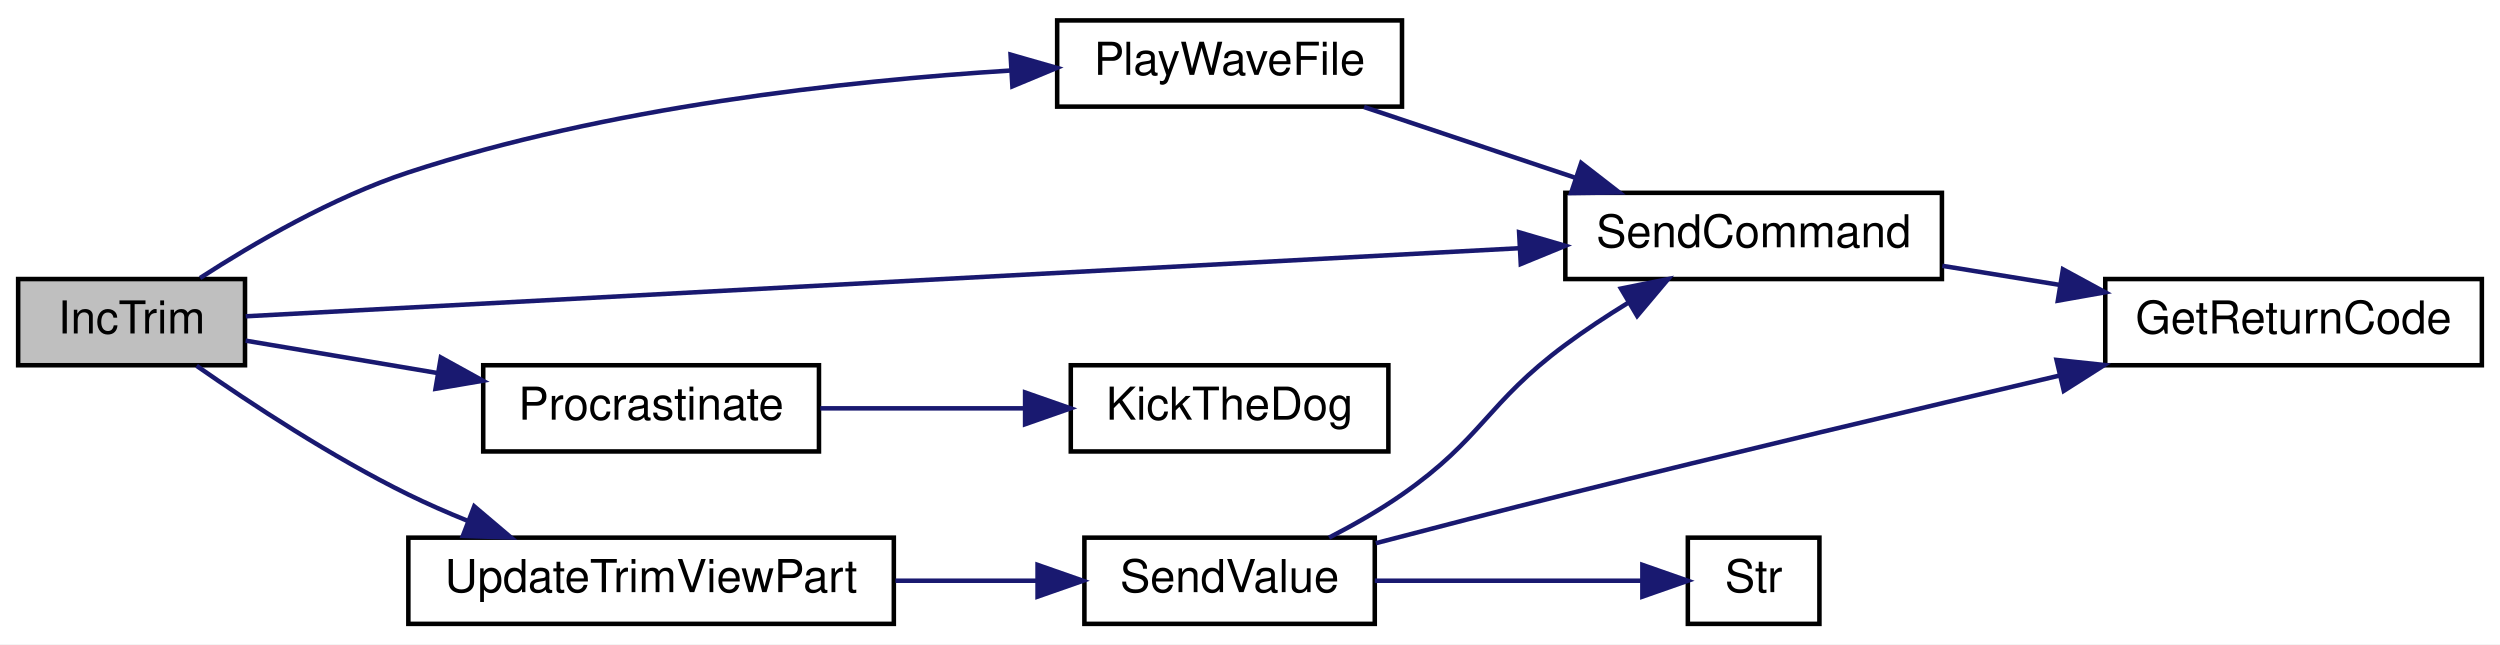
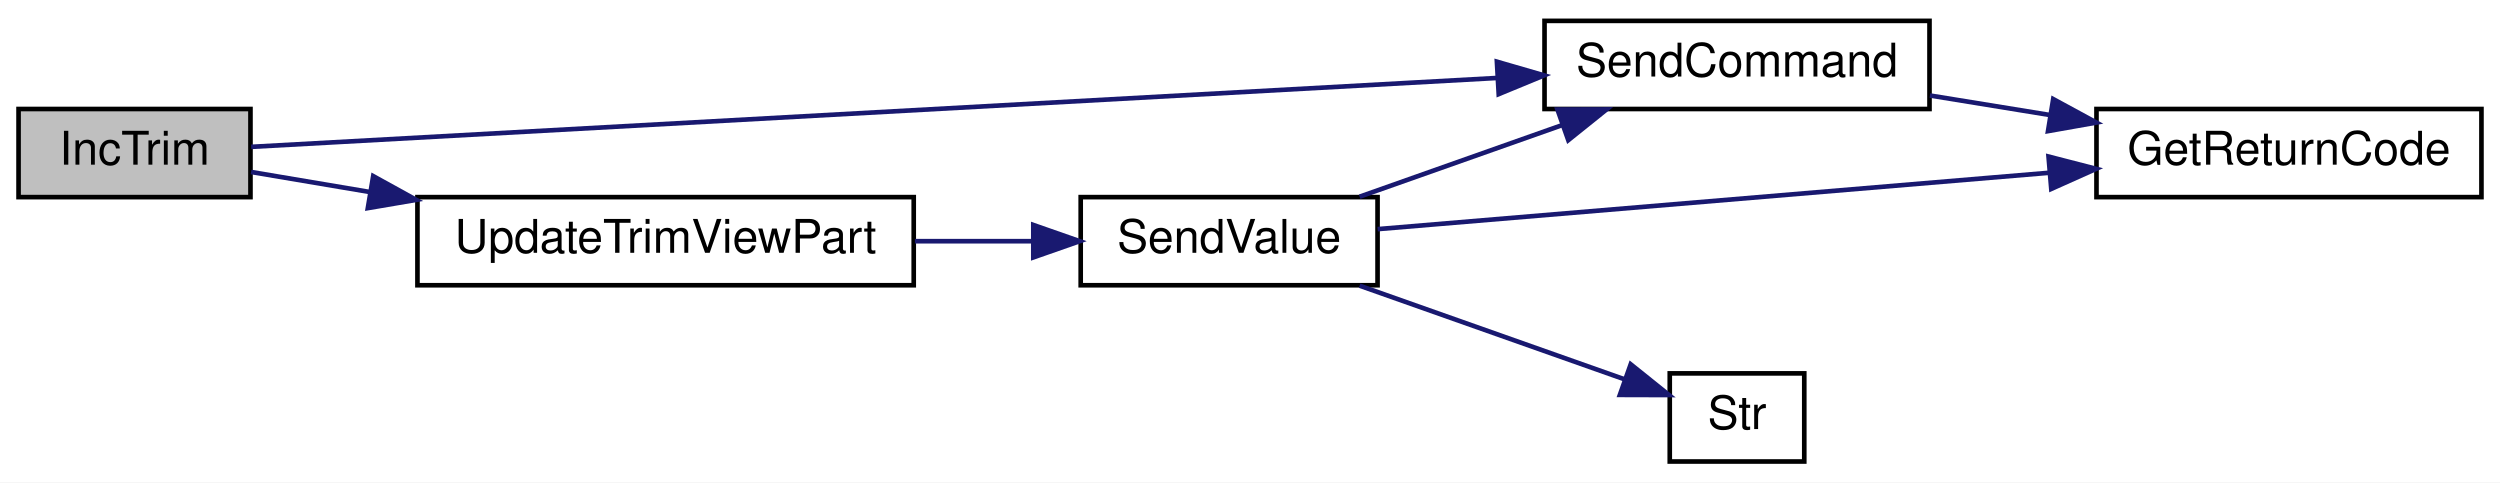
- <svg xmlns="http://www.w3.org/2000/svg" xmlns:xlink="http://www.w3.org/1999/xlink" width="551pt" height="142pt" viewBox="0.00 0.00 551.00 142.00">
-   <g id="graph0" class="graph" transform="scale(1 1) rotate(0) translate(4 138)">
-     <polygon fill="white" stroke="transparent" points="-4,4 -4,-138 547,-138 547,4 -4,4" />
+ <svg xmlns="http://www.w3.org/2000/svg" xmlns:xlink="http://www.w3.org/1999/xlink" width="539pt" height="104pt" viewBox="0.00 0.00 539.00 104.00">
+   <g id="graph0" class="graph" transform="scale(1 1) rotate(0) translate(4 100)">
+     <polygon fill="white" stroke="transparent" points="-4,4 -4,-100 535,-100 535,4 -4,4" />
    <g id="node1" class="node">
      <g id="a_node1">
        <a xlink:title=" ">
          <polygon fill="#bfbfbf" stroke="black" points="0,-57.5 0,-76.5 50,-76.5 50,-57.5 0,-57.5" />
          <text text-anchor="middle" x="25" y="-64.5" font-family="Helvetica,sans-Serif" font-size="10.00">IncTrim</text>
        </a>
      </g>
    </g>
    <g id="node2" class="node">
      <g id="a_node2">
-         <a xlink:href="_transmitter_code_2src_2main_8cpp.html#a5f10efde246ee0a763708de18a2e15b6" target="_top" xlink:title=" ">
-           <polygon fill="white" stroke="black" points="229,-114.5 229,-133.5 305,-133.5 305,-114.5 229,-114.5" />
-           <text text-anchor="middle" x="267" y="-121.5" font-family="Helvetica,sans-Serif" font-size="10.00">PlayWaveFile</text>
+         <a xlink:href="_transmitter_code_2src_2main_8cpp.html#aecac2f0c289f02ef3c92b85be82eacac" target="_top" xlink:title=" ">
+           <polygon fill="white" stroke="black" points="329,-76.5 329,-95.5 412,-95.5 412,-76.5 329,-76.5" />
+           <text text-anchor="middle" x="370.5" y="-83.5" font-family="Helvetica,sans-Serif" font-size="10.00">SendCommand</text>
        </a>
      </g>
    </g>
    <g id="edge1" class="edge">
-       <path fill="none" stroke="midnightblue" d="M40.1,-76.73C51.84,-84.33 69.29,-94.5 86,-100 129.66,-114.36 181.97,-120.15 218.92,-122.47" />
-       <polygon fill="midnightblue" stroke="midnightblue" points="218.73,-125.96 228.91,-123.04 219.13,-118.97 218.73,-125.96" />
+       <path fill="none" stroke="midnightblue" d="M50.15,-68.34C105.72,-71.41 243.61,-79.04 318.74,-83.19" />
+       <polygon fill="midnightblue" stroke="midnightblue" points="318.73,-86.7 328.91,-83.75 319.12,-79.71 318.73,-86.7" />
+     </g>
+     <g id="node4" class="node">
+       <g id="a_node4">
+         <a xlink:href="_transmitter_code_2src_2main_8cpp.html#a3cd4694d58bd7a9f56e973d20270722f" target="_top" xlink:title=" ">
+           <polygon fill="white" stroke="black" points="86,-38.5 86,-57.5 193,-57.5 193,-38.5 86,-38.5" />
+           <text text-anchor="middle" x="139.5" y="-45.5" font-family="Helvetica,sans-Serif" font-size="10.00">UpdateTrimViewPart</text>
+         </a>
+       </g>
+     </g>
+     <g id="edge3" class="edge">
+       <path fill="none" stroke="midnightblue" d="M50.13,-62.92C57.82,-61.63 66.7,-60.13 75.81,-58.59" />
+       <polygon fill="midnightblue" stroke="midnightblue" points="76.46,-62.03 85.74,-56.91 75.3,-55.13 76.46,-62.03" />
    </g>
    <g id="node3" class="node">
      <g id="a_node3">
-         <a xlink:href="_transmitter_code_2src_2main_8cpp.html#aecac2f0c289f02ef3c92b85be82eacac" target="_top" xlink:title=" ">
-           <polygon fill="white" stroke="black" points="341,-76.5 341,-95.5 424,-95.5 424,-76.5 341,-76.5" />
-           <text text-anchor="middle" x="382.5" y="-83.5" font-family="Helvetica,sans-Serif" font-size="10.00">SendCommand</text>
+         <a xlink:href="_transmitter_code_2src_2main_8cpp.html#a43937dd3d9c795271fd9c3eb3c6b6410" target="_top" xlink:title=" ">
+           <polygon fill="white" stroke="black" points="448,-57.5 448,-76.5 531,-76.5 531,-57.5 448,-57.5" />
+           <text text-anchor="middle" x="489.5" y="-64.5" font-family="Helvetica,sans-Serif" font-size="10.00">GetReturnCode</text>
        </a>
      </g>
    </g>
-     <g id="edge6" class="edge">
-       <path fill="none" stroke="midnightblue" d="M50.16,-68.29C107.59,-71.36 253.28,-79.15 330.94,-83.3" />
-       <polygon fill="midnightblue" stroke="midnightblue" points="330.81,-86.8 340.98,-83.83 331.18,-79.81 330.81,-86.8" />
+     <g id="edge2" class="edge">
+       <path fill="none" stroke="midnightblue" d="M412.09,-79.41C420.44,-78.05 429.33,-76.61 437.98,-75.2" />
+       <polygon fill="midnightblue" stroke="midnightblue" points="438.67,-78.64 447.98,-73.58 437.55,-71.73 438.67,-78.64" />
    </g>
    <g id="node5" class="node">
      <g id="a_node5">
-         <a xlink:href="_radio_functions_8cpp.html#a760609a682300dfe6bfaac737fd4d5eb" target="_top" xlink:title=" ">
-           <polygon fill="white" stroke="black" points="102.5,-38.5 102.5,-57.5 176.5,-57.5 176.5,-38.5 102.5,-38.5" />
-           <text text-anchor="middle" x="139.5" y="-45.5" font-family="Helvetica,sans-Serif" font-size="10.00">Procrastinate</text>
+         <a xlink:href="_transmitter_code_2src_2main_8cpp.html#a1e20efc1e419b252b50d36f9924503fc" target="_top" xlink:title=" ">
+           <polygon fill="white" stroke="black" points="229,-38.5 229,-57.5 293,-57.5 293,-38.5 229,-38.5" />
+           <text text-anchor="middle" x="261" y="-45.5" font-family="Helvetica,sans-Serif" font-size="10.00">SendValue</text>
        </a>
      </g>
    </g>
    <g id="edge4" class="edge">
-       <path fill="none" stroke="midnightblue" d="M50.13,-62.92C62.51,-60.83 78.02,-58.22 92.56,-55.76" />
-       <polygon fill="midnightblue" stroke="midnightblue" points="93.16,-59.21 102.43,-54.09 91.99,-52.31 93.16,-59.21" />
+       <path fill="none" stroke="midnightblue" d="M193.26,-48C201.79,-48 210.51,-48 218.72,-48" />
+       <polygon fill="midnightblue" stroke="midnightblue" points="218.78,-51.5 228.78,-48 218.78,-44.5 218.78,-51.5" />
    </g>
-     <g id="node7" class="node">
-       <g id="a_node7">
-         <a xlink:href="_transmitter_code_2src_2main_8cpp.html#a3cd4694d58bd7a9f56e973d20270722f" target="_top" xlink:title=" ">
-           <polygon fill="white" stroke="black" points="86,-0.5 86,-19.5 193,-19.5 193,-0.5 86,-0.5" />
-           <text text-anchor="middle" x="139.5" y="-7.5" font-family="Helvetica,sans-Serif" font-size="10.00">UpdateTrimViewPart</text>
+     <g id="edge6" class="edge">
+       <path fill="none" stroke="midnightblue" d="M289.13,-57.59C302.37,-62.27 318.49,-67.97 332.81,-73.03" />
+       <polygon fill="midnightblue" stroke="midnightblue" points="331.79,-76.38 342.38,-76.41 334.12,-69.78 331.79,-76.38" />
+     </g>
+     <g id="edge5" class="edge">
+       <path fill="none" stroke="midnightblue" d="M293.02,-50.6C330.34,-53.73 393.5,-59.03 437.91,-62.76" />
+       <polygon fill="midnightblue" stroke="midnightblue" points="437.66,-66.25 447.92,-63.6 438.25,-59.27 437.66,-66.25" />
+     </g>
+     <g id="node6" class="node">
+       <g id="a_node6">
+         <a xlink:href="_transmitter_code_2src_2main_8cpp.html#a6bac145d5df31efb9c90e2a60a4cbca5" target="_top" xlink:title=" ">
+           <polygon fill="white" stroke="black" points="356,-0.5 356,-19.5 385,-19.5 385,-0.5 356,-0.5" />
+           <text text-anchor="middle" x="370.5" y="-7.5" font-family="Helvetica,sans-Serif" font-size="10.00">Str</text>
        </a>
      </g>
    </g>
    <g id="edge7" class="edge">
-       <path fill="none" stroke="midnightblue" d="M39.33,-57.37C51.18,-49.1 69.17,-37.25 86,-29 90.13,-26.98 94.52,-25.05 98.95,-23.26" />
-       <polygon fill="midnightblue" stroke="midnightblue" points="100.52,-26.4 108.6,-19.55 98.01,-19.87 100.52,-26.4" />
-     </g>
-     <g id="edge2" class="edge">
-       <path fill="none" stroke="midnightblue" d="M296.64,-114.41C310.75,-109.69 327.97,-103.92 343.2,-98.82" />
-       <polygon fill="midnightblue" stroke="midnightblue" points="344.5,-102.08 352.87,-95.59 342.27,-95.44 344.5,-102.08" />
-     </g>
-     <g id="node4" class="node">
-       <g id="a_node4">
-         <a xlink:href="_transmitter_code_2src_2main_8cpp.html#a43937dd3d9c795271fd9c3eb3c6b6410" target="_top" xlink:title=" ">
-           <polygon fill="white" stroke="black" points="460,-57.5 460,-76.5 543,-76.5 543,-57.5 460,-57.5" />
-           <text text-anchor="middle" x="501.5" y="-64.5" font-family="Helvetica,sans-Serif" font-size="10.00">GetReturnCode</text>
-         </a>
-       </g>
-     </g>
-     <g id="edge3" class="edge">
-       <path fill="none" stroke="midnightblue" d="M424.09,-79.41C432.44,-78.05 441.33,-76.61 449.98,-75.2" />
-       <polygon fill="midnightblue" stroke="midnightblue" points="450.67,-78.64 459.98,-73.58 449.55,-71.73 450.67,-78.64" />
-     </g>
-     <g id="node6" class="node">
-       <g id="a_node6">
-         <a xlink:href="_transmitter_code_2src_2main_8cpp.html#ada95a00a341e4a80176eda743a94ab2e" target="_top" xlink:title=" ">
-           <polygon fill="white" stroke="black" points="232,-38.5 232,-57.5 302,-57.5 302,-38.5 232,-38.5" />
-           <text text-anchor="middle" x="267" y="-45.5" font-family="Helvetica,sans-Serif" font-size="10.00">KickTheDog</text>
-         </a>
-       </g>
-     </g>
-     <g id="edge5" class="edge">
-       <path fill="none" stroke="midnightblue" d="M176.8,-48C190.78,-48 206.91,-48 221.57,-48" />
-       <polygon fill="midnightblue" stroke="midnightblue" points="221.93,-51.5 231.93,-48 221.93,-44.5 221.93,-51.5" />
-     </g>
-     <g id="node8" class="node">
-       <g id="a_node8">
-         <a xlink:href="_transmitter_code_2src_2main_8cpp.html#a1e20efc1e419b252b50d36f9924503fc" target="_top" xlink:title=" ">
-           <polygon fill="white" stroke="black" points="235,-0.5 235,-19.5 299,-19.5 299,-0.5 235,-0.5" />
-           <text text-anchor="middle" x="267" y="-7.5" font-family="Helvetica,sans-Serif" font-size="10.00">SendValue</text>
-         </a>
-       </g>
-     </g>
-     <g id="edge8" class="edge">
-       <path fill="none" stroke="midnightblue" d="M193.36,-10C203.8,-10 214.62,-10 224.61,-10" />
-       <polygon fill="midnightblue" stroke="midnightblue" points="224.68,-13.5 234.68,-10 224.68,-6.5 224.68,-13.5" />
-     </g>
-     <g id="edge10" class="edge">
-       <path fill="none" stroke="midnightblue" d="M288.92,-19.51C294.33,-22.3 300.02,-25.53 305,-29 322.81,-41.4 323.57,-49.06 341,-62 345.32,-65.21 350.09,-68.35 354.81,-71.25" />
-       <polygon fill="midnightblue" stroke="midnightblue" points="353.26,-74.4 363.65,-76.48 356.83,-68.38 353.26,-74.4" />
-     </g>
-     <g id="edge9" class="edge">
-       <path fill="none" stroke="midnightblue" d="M299.22,-18.28C312.14,-21.66 327.28,-25.58 341,-29 377.39,-38.07 418.57,-47.87 449.97,-55.24" />
-       <polygon fill="midnightblue" stroke="midnightblue" points="449.26,-58.67 459.8,-57.55 450.86,-51.86 449.26,-58.67" />
-     </g>
-     <g id="node9" class="node">
-       <g id="a_node9">
-         <a xlink:href="_transmitter_code_2src_2main_8cpp.html#a6bac145d5df31efb9c90e2a60a4cbca5" target="_top" xlink:title=" ">
-           <polygon fill="white" stroke="black" points="368,-0.5 368,-19.5 397,-19.5 397,-0.5 368,-0.5" />
-           <text text-anchor="middle" x="382.5" y="-7.5" font-family="Helvetica,sans-Serif" font-size="10.00">Str</text>
-         </a>
-       </g>
-     </g>
-     <g id="edge11" class="edge">
-       <path fill="none" stroke="midnightblue" d="M299.01,-10C317.54,-10 340.7,-10 357.76,-10" />
-       <polygon fill="midnightblue" stroke="midnightblue" points="357.98,-13.5 367.98,-10 357.98,-6.5 357.98,-13.5" />
+       <path fill="none" stroke="midnightblue" d="M289.13,-38.41C306.74,-32.18 329.46,-24.15 346.25,-18.22" />
+       <polygon fill="midnightblue" stroke="midnightblue" points="347.58,-21.46 355.84,-14.83 345.24,-14.86 347.58,-21.46" />
    </g>
  </g>
</svg>
